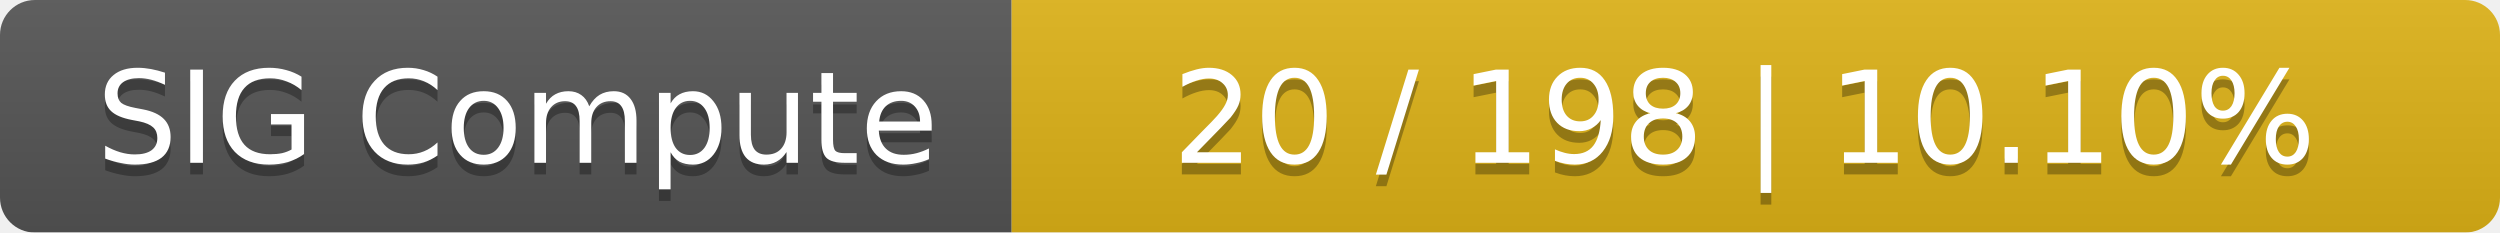
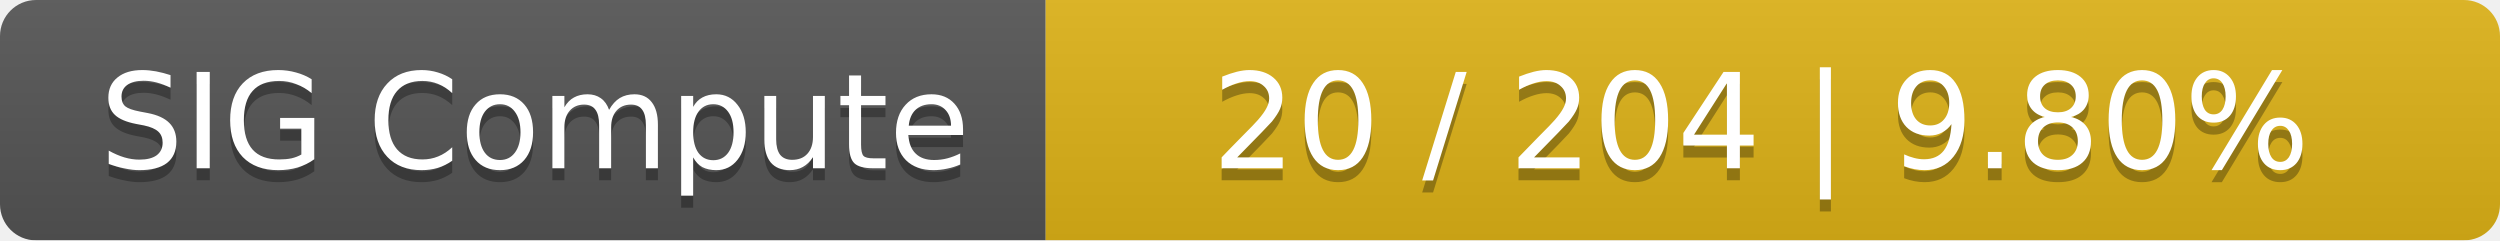
- <svg xmlns="http://www.w3.org/2000/svg" width="215" height="20">
+ <svg xmlns="http://www.w3.org/2000/svg" width="208" height="20">
  <linearGradient id="smooth" x2="0" y2="100%">
    <stop offset="0" stop-color="#bbb" stop-opacity=".1" />
    <stop offset="1" stop-opacity=".1" />
  </linearGradient>
  <mask id="round">
-     <rect width="215" height="20" rx="3" fill="#fff" />
+     <rect width="208" height="20" rx="3" fill="#fff" />
  </mask>
  <g mask="url(#round)">
    <rect width="87" height="20" fill="#555" />
-     <rect x="87" width="128" height="20" fill="#dfb317" />
-     <rect width="215" height="20" fill="url(#smooth)" />
+     <rect x="87" width="121" height="20" fill="#dfb317" />
+     <rect width="208" height="20" fill="url(#smooth)" />
  </g>
  <g fill="#fff" text-anchor="middle" font-family="DejaVu Sans,Verdana,Geneva,sans-serif" font-size="11">
    <text x="44.5" y="15" fill="#010101" fill-opacity=".3">SIG Compute</text>
    <text x="44.5" y="14">SIG Compute</text>
-     <text x="150" y="15" fill="#010101" fill-opacity=".3">20 / 198    |    10.10%</text>
-     <text x="150" y="14">20 / 198    |    10.10%</text>
+     <text x="146.5" y="15" fill="#010101" fill-opacity=".3">20 / 204    |    9.80%</text>
+     <text x="146.5" y="14">20 / 204    |    9.80%</text>
  </g>
</svg>
